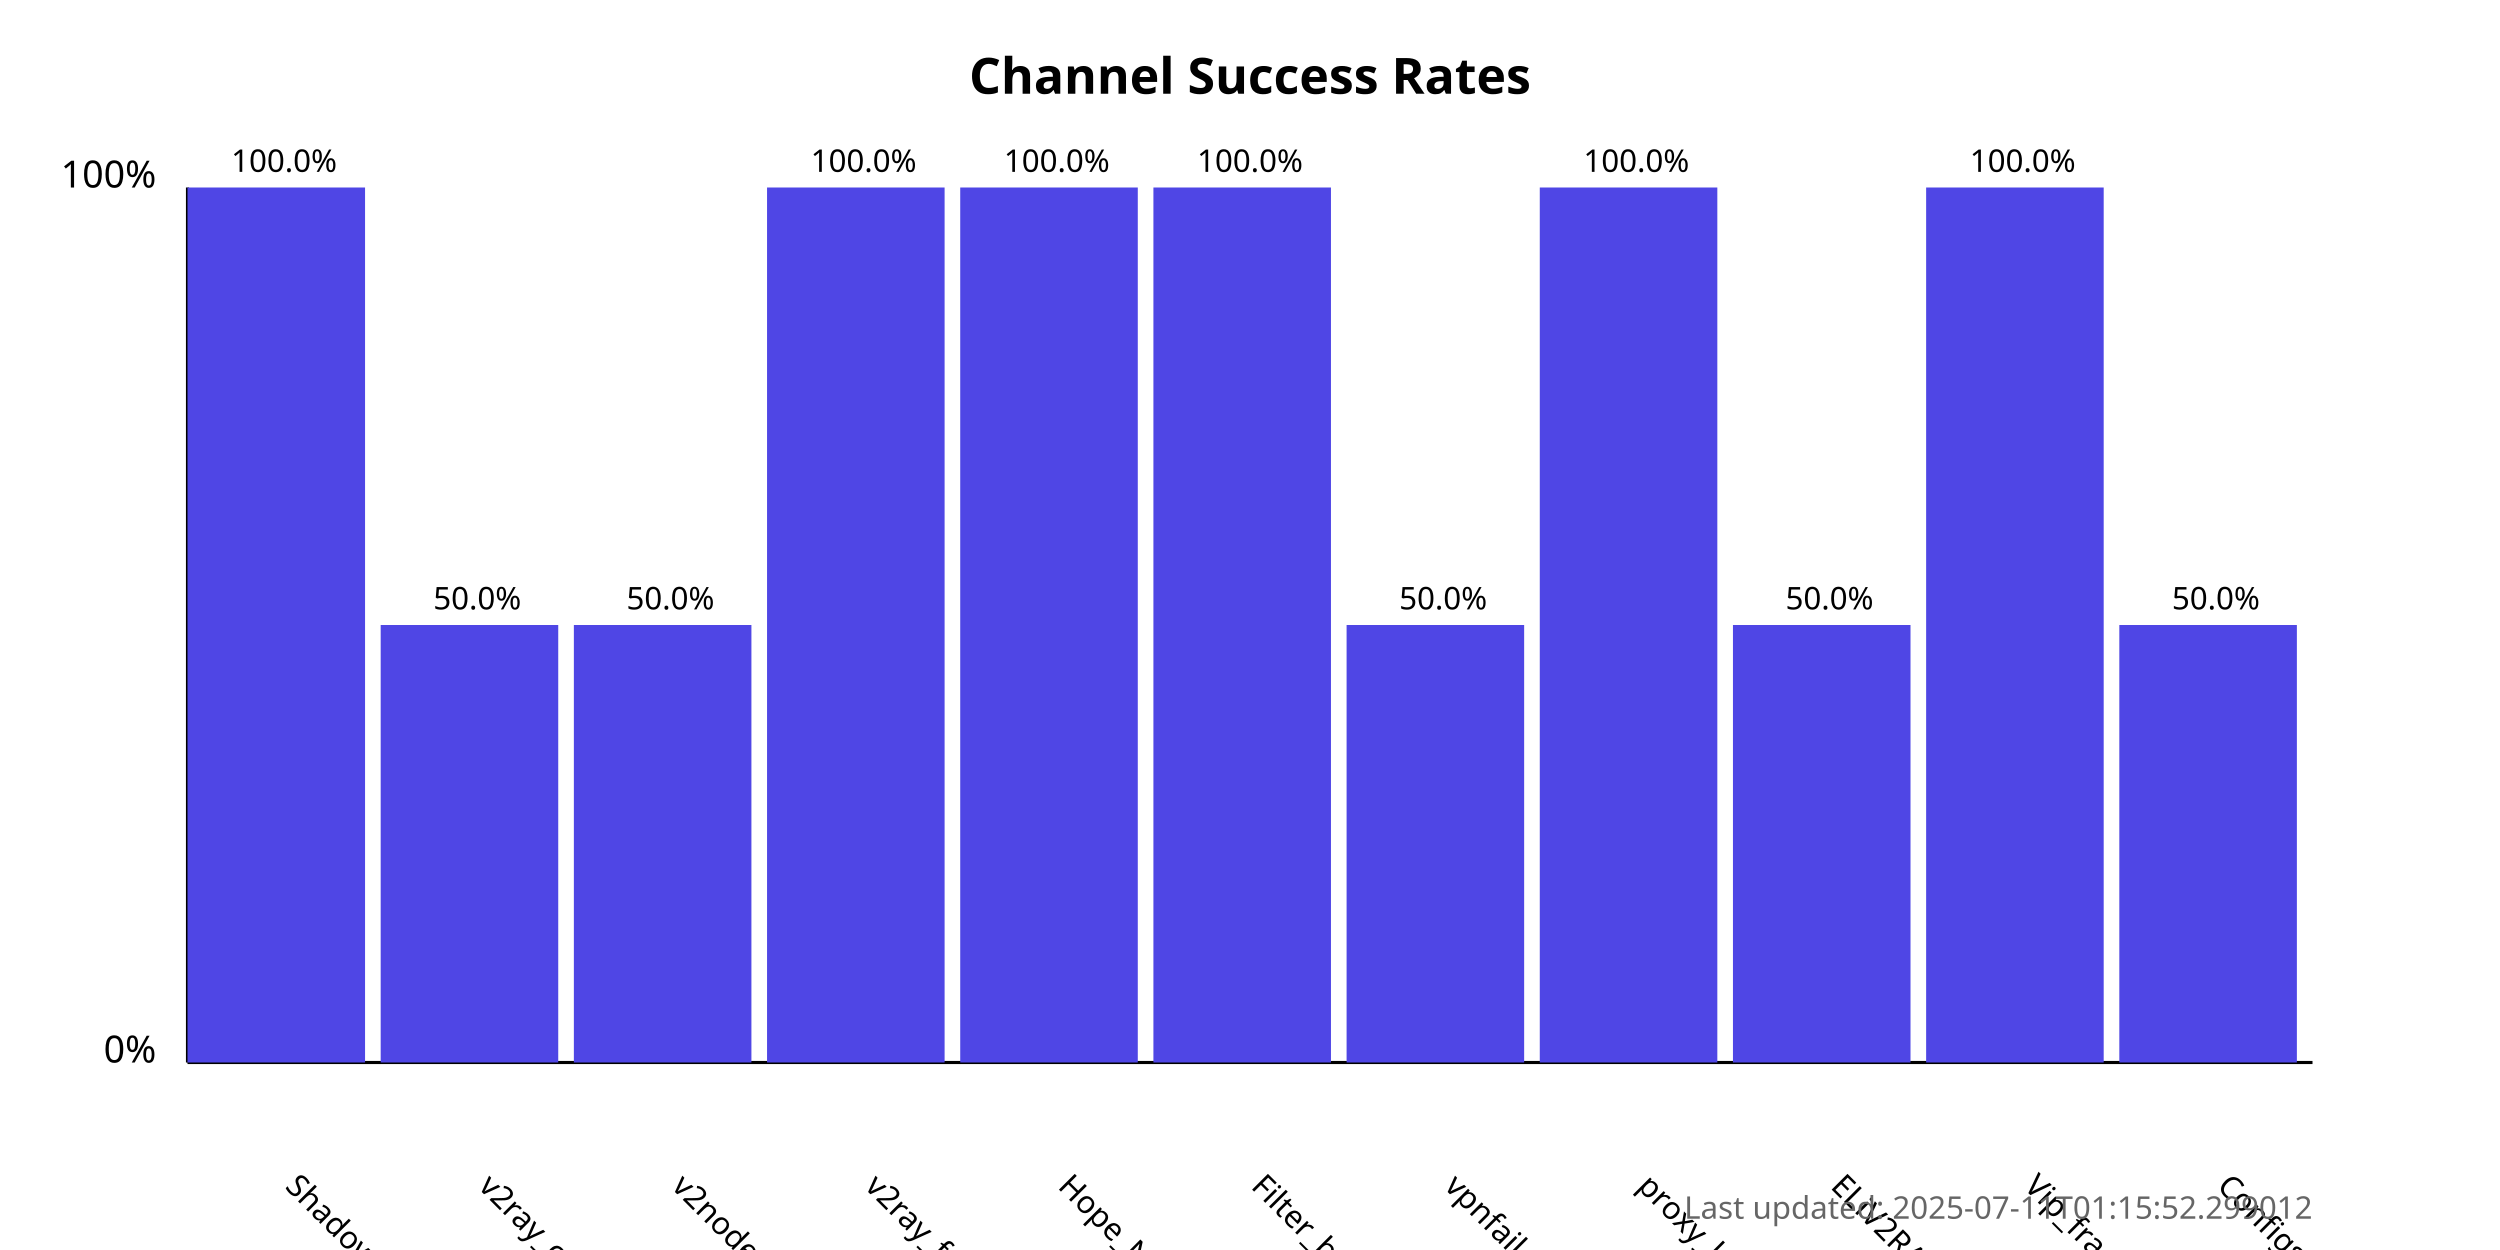
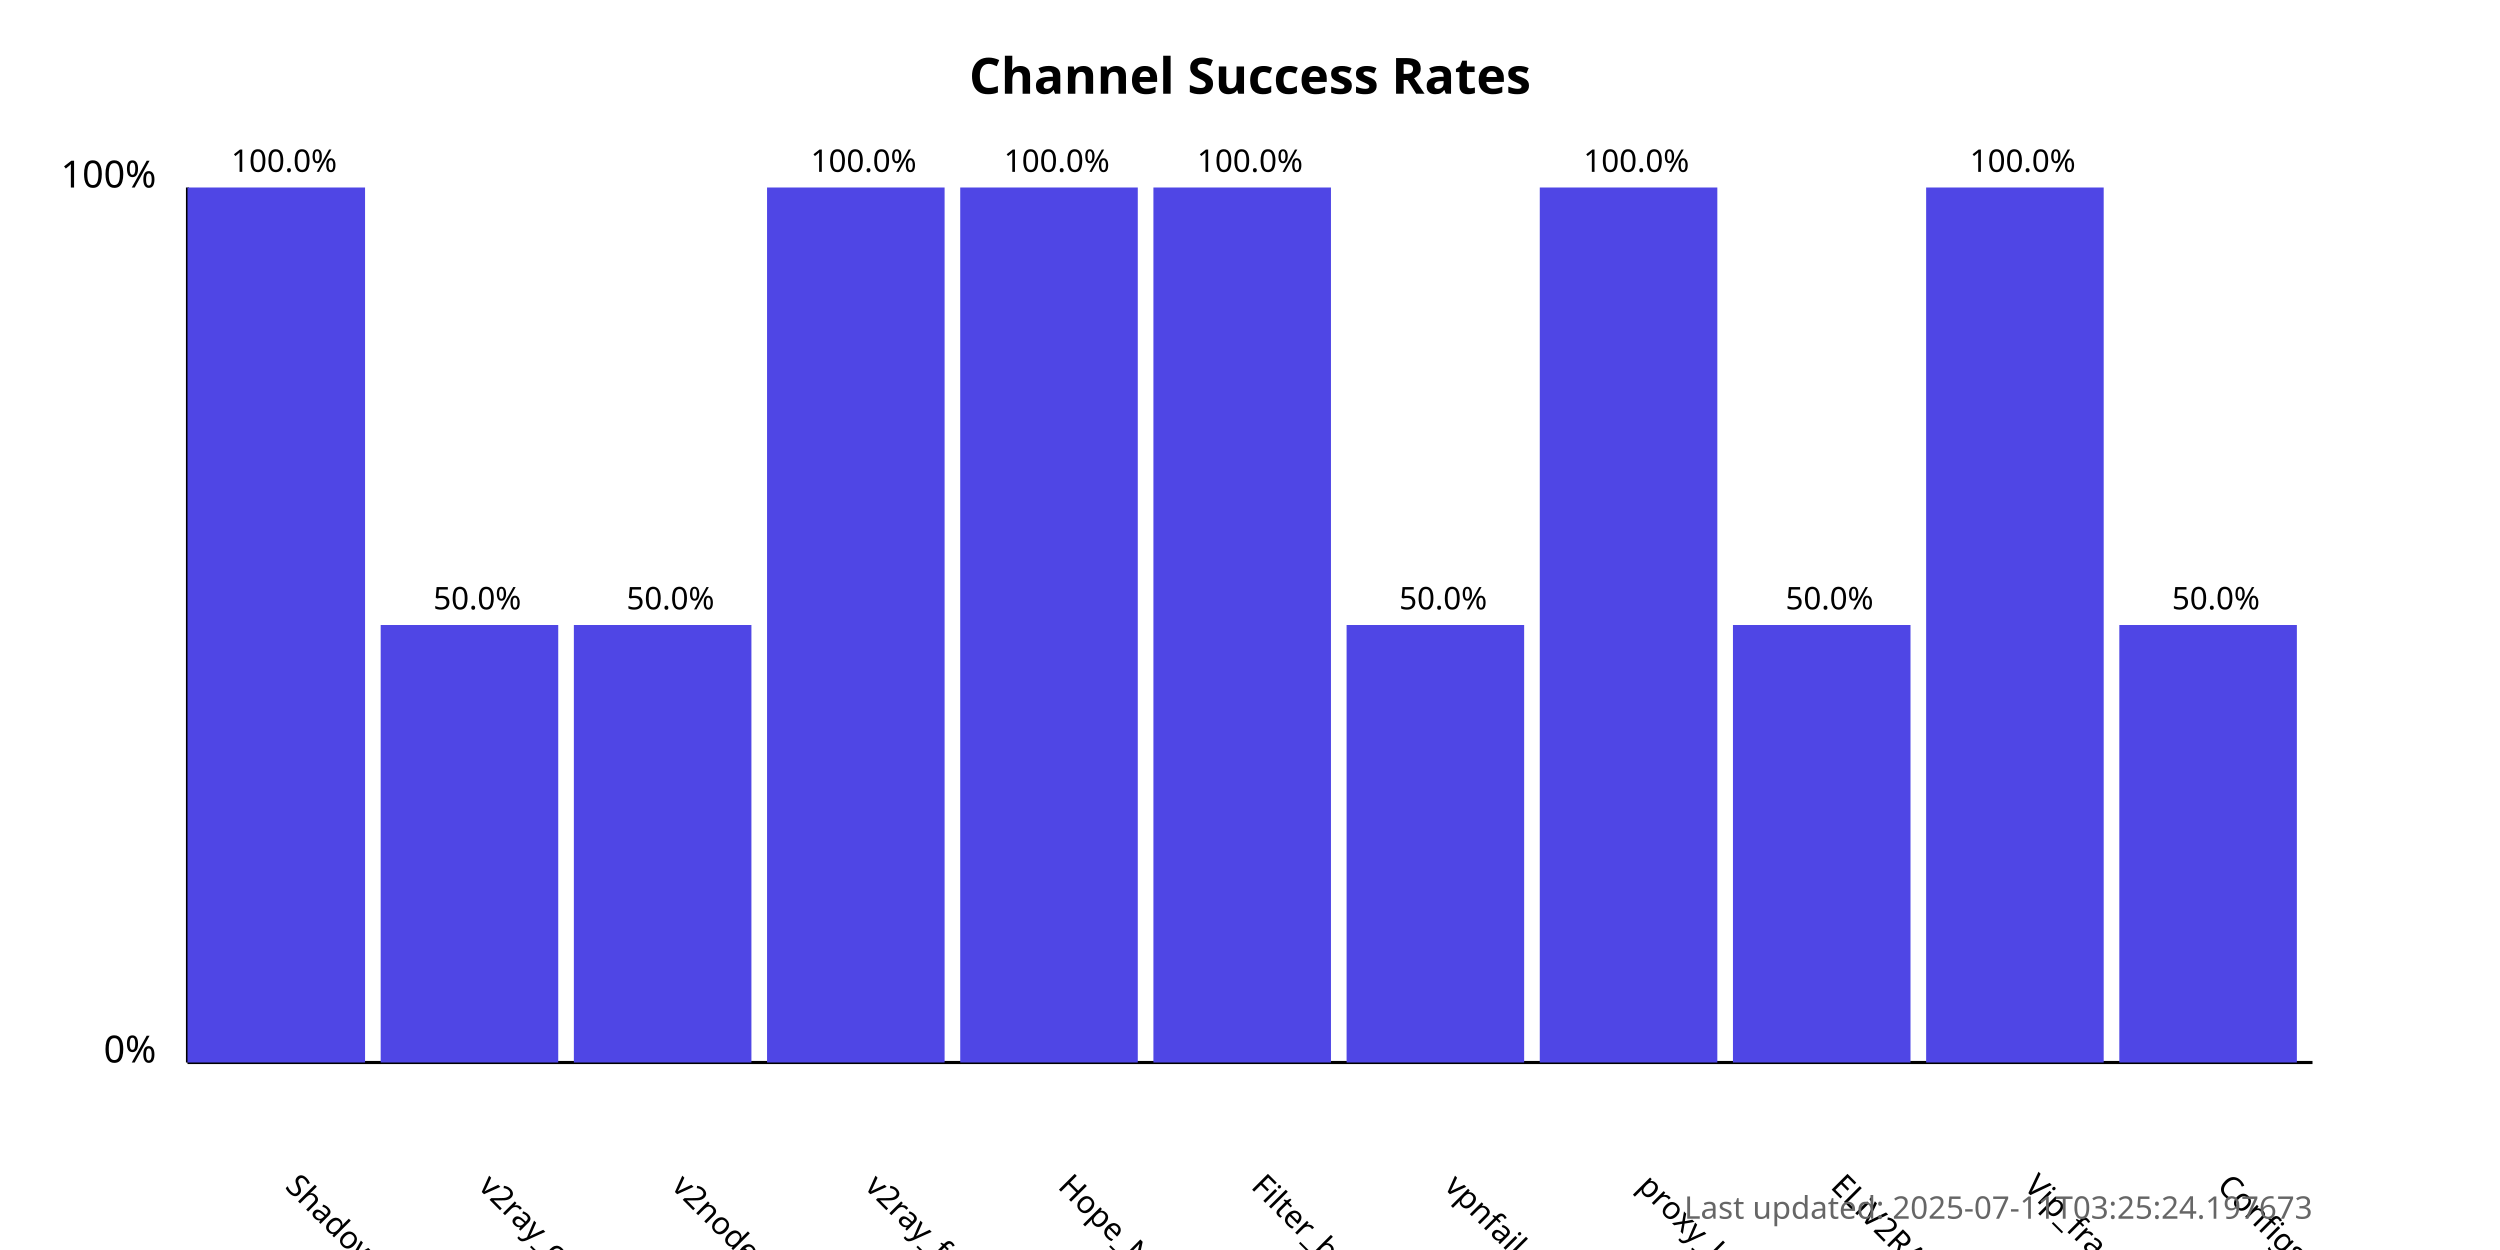
<svg xmlns="http://www.w3.org/2000/svg" width="800" height="400">
  <style>
            .chart-title { font: bold 16px sans-serif; }
            .axis-label { font: 12px sans-serif; }
            .tick-label { font: 10px sans-serif; }
            .bar { fill: #4f46e5; }
            .bar:hover { fill: #6366f1; }
            .timestamp { font: 10px sans-serif; fill: #666; }
        </style>
  <text x="400.0" y="30" text-anchor="middle" class="chart-title">
            Channel Success Rates
        </text>
  <line x1="60" y1="340" x2="60" y2="60" stroke="black" stroke-width="1" />
  <line x1="60" y1="340" x2="740" y2="340" stroke="black" stroke-width="1" />
  <text x="50" y="340" text-anchor="end" class="axis-label">0%</text>
  <text x="50" y="60" text-anchor="end" class="axis-label">100%</text>
  <g>
    <rect x="60" y="60.0" width="56.818" height="280.0" class="bar" />
    <text x="90.909" y="380" transform="rotate(45, 90.90909, 380)" text-anchor="start" class="tick-label">
                ShadowProxy66
            </text>
    <text x="90.909" y="55.0" text-anchor="middle" class="tick-label">
                100.0%
            </text>
  </g>
  <g>
    <rect x="121.818" y="200.0" width="56.818" height="140.0" class="bar" />
    <text x="152.727" y="380" transform="rotate(45, 152.7273, 380)" text-anchor="start" class="tick-label">
                v2ray_configs_pool
            </text>
    <text x="152.727" y="195.0" text-anchor="middle" class="tick-label">
                50.0%
            </text>
  </g>
  <g>
    <rect x="183.636" y="200.0" width="56.818" height="140.0" class="bar" />
    <text x="214.545" y="380" transform="rotate(45, 214.5455, 380)" text-anchor="start" class="tick-label">
                v2nodes
            </text>
    <text x="214.545" y="195.0" text-anchor="middle" class="tick-label">
                50.0%
            </text>
  </g>
  <g>
    <rect x="245.455" y="60.0" width="56.818" height="280.0" class="bar" />
    <text x="276.364" y="380" transform="rotate(45, 276.3636, 380)" text-anchor="start" class="tick-label">
                v2ray_free_conf
            </text>
    <text x="276.364" y="55.0" text-anchor="middle" class="tick-label">
                100.0%
            </text>
  </g>
  <g>
    <rect x="307.273" y="60.0" width="56.818" height="280.0" class="bar" />
    <text x="338.182" y="380" transform="rotate(45, 338.1818, 380)" text-anchor="start" class="tick-label">
                Hope_Net
            </text>
    <text x="338.182" y="55.0" text-anchor="middle" class="tick-label">
                100.0%
            </text>
  </g>
  <g>
    <rect x="369.091" y="60.0" width="56.818" height="280.0" class="bar" />
    <text x="400.0" y="380" transform="rotate(45, 400.0, 380)" text-anchor="start" class="tick-label">
                Filter_breaker
            </text>
    <text x="400.0" y="55.0" text-anchor="middle" class="tick-label">
                100.0%
            </text>
  </g>
  <g>
    <rect x="430.909" y="200.0" width="56.818" height="140.0" class="bar" />
    <text x="461.818" y="380" transform="rotate(45, 461.8182, 380)" text-anchor="start" class="tick-label">
                vpnfail_vless
            </text>
    <text x="461.818" y="195.0" text-anchor="middle" class="tick-label">
                50.0%
            </text>
  </g>
  <g>
    <rect x="492.727" y="60.0" width="56.818" height="280.0" class="bar" />
    <text x="523.636" y="380" transform="rotate(45, 523.6364, 380)" text-anchor="start" class="tick-label">
                proxy_kafee
            </text>
    <text x="523.636" y="55.0" text-anchor="middle" class="tick-label">
                100.0%
            </text>
  </g>
  <g>
    <rect x="554.545" y="200.0" width="56.818" height="140.0" class="bar" />
    <text x="585.455" y="380" transform="rotate(45, 585.4545, 380)" text-anchor="start" class="tick-label">
                ELiV2RAY
            </text>
    <text x="585.455" y="195.0" text-anchor="middle" class="tick-label">
                50.0%
            </text>
  </g>
  <g>
    <rect x="616.364" y="60.0" width="56.818" height="280.0" class="bar" />
    <text x="647.273" y="380" transform="rotate(45, 647.2727, 380)" text-anchor="start" class="tick-label">
                Vip_fragment_v2ray
            </text>
    <text x="647.273" y="55.0" text-anchor="middle" class="tick-label">
                100.0%
            </text>
  </g>
  <g>
    <rect x="678.182" y="200.0" width="56.818" height="140.0" class="bar" />
    <text x="709.091" y="380" transform="rotate(45, 709.0909, 380)" text-anchor="start" class="tick-label">
                ConfigsHubPlus
            </text>
    <text x="709.091" y="195.0" text-anchor="middle" class="tick-label">
                50.0%
            </text>
  </g>
  <text x="740" y="390" text-anchor="end" class="timestamp">
-             Last updated: 2025-07-11T01:15:52.299012
+             Last updated: 2025-07-11T03:25:24.197673
        </text>
</svg>
